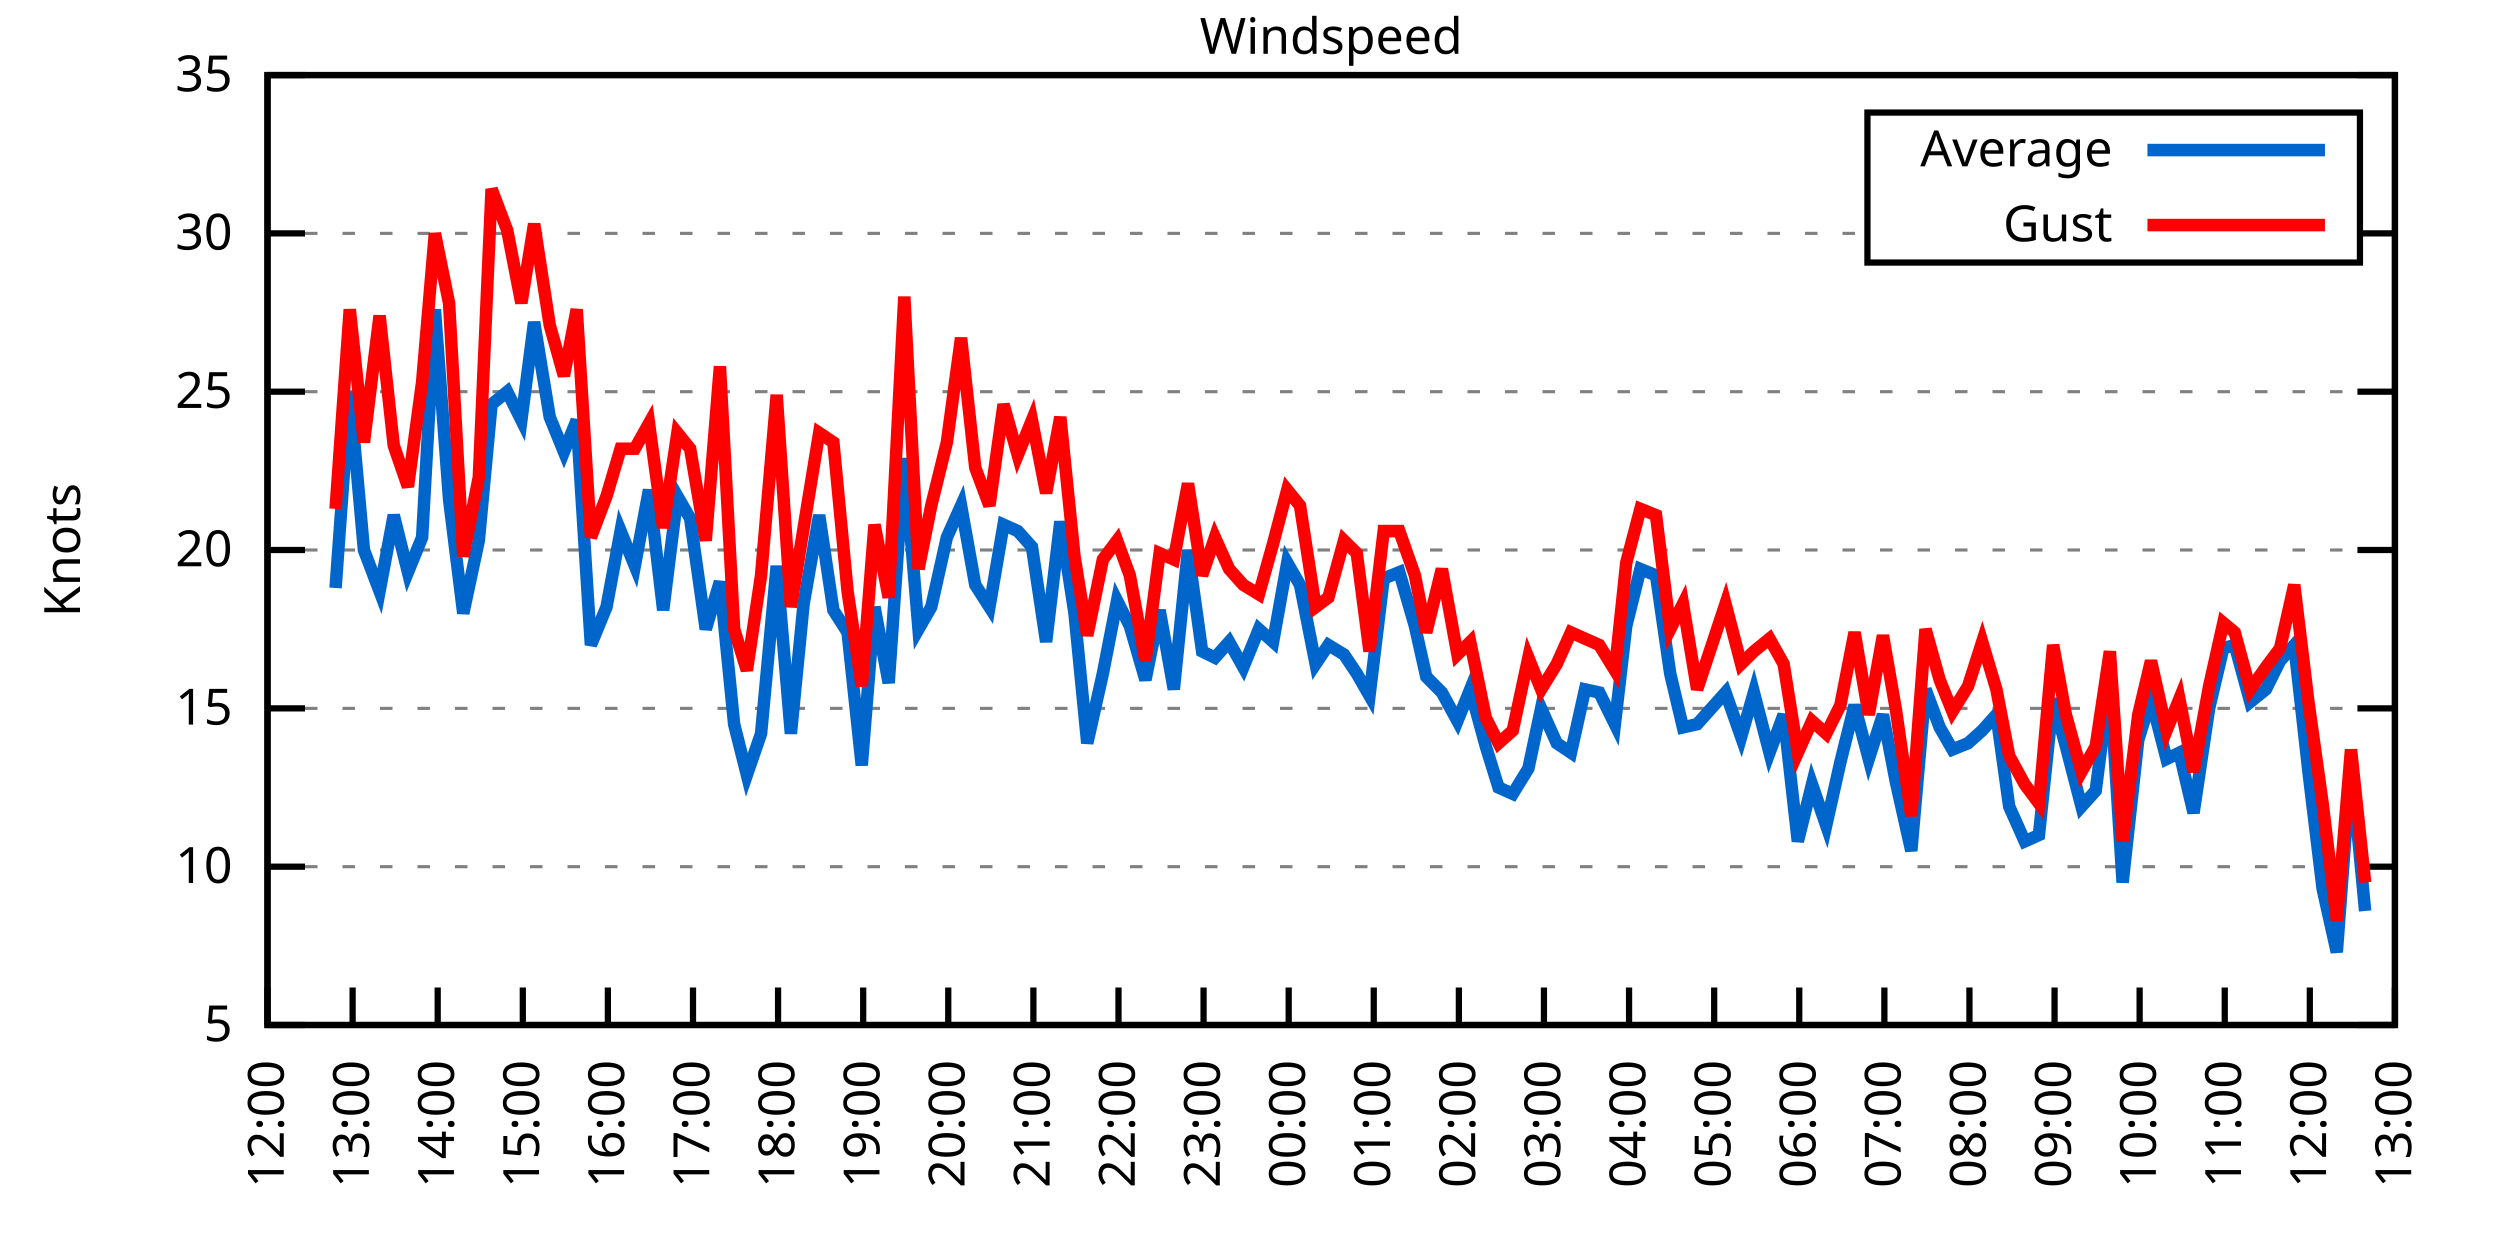
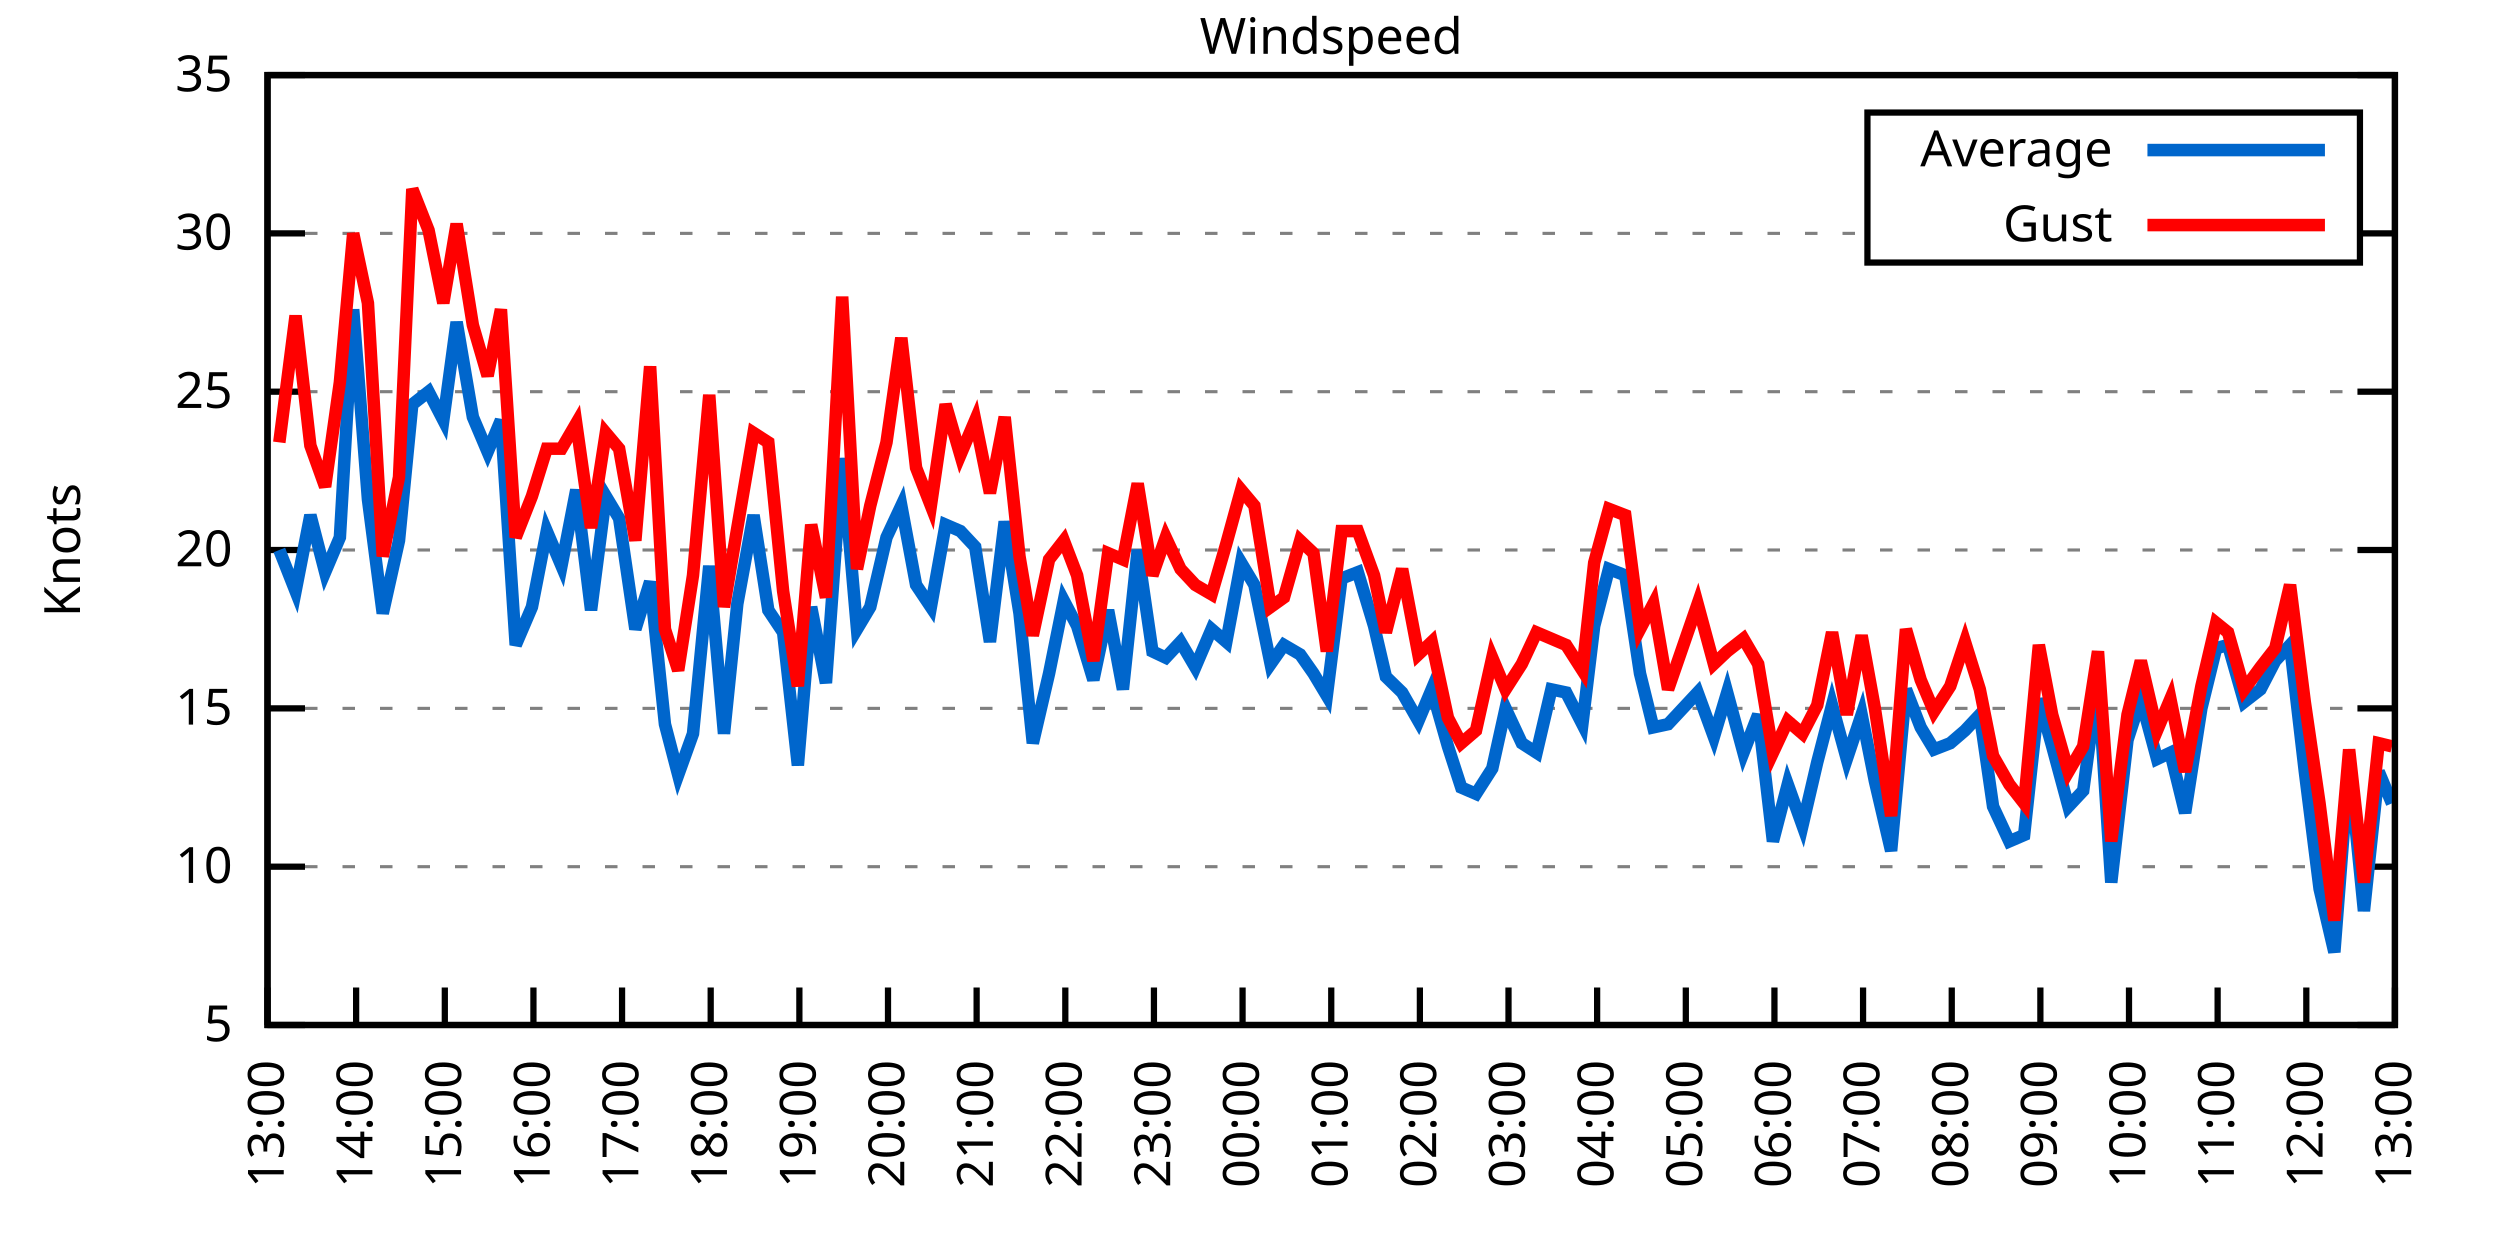
<svg xmlns="http://www.w3.org/2000/svg" xmlns:xlink="http://www.w3.org/1999/xlink" width="400" height="200" viewBox="0 0 400 200">
  <g id="gnuplot_canvas">
    <rect x="0" y="0" width="400" height="200" fill="none" />
    <defs>
      <circle id="gpDot" r="0.5" stroke-width="0.5" stroke="currentColor" />
      <path id="gpPt0" stroke-width="0.333" stroke="currentColor" d="M-1,0 h2 M0,-1 v2" />
      <path id="gpPt1" stroke-width="0.333" stroke="currentColor" d="M-1,-1 L1,1 M1,-1 L-1,1" />
      <path id="gpPt2" stroke-width="0.333" stroke="currentColor" d="M-1,0 L1,0 M0,-1 L0,1 M-1,-1 L1,1 M-1,1 L1,-1" />
      <rect id="gpPt3" stroke-width="0.333" stroke="currentColor" x="-1" y="-1" width="2" height="2" />
      <rect id="gpPt4" stroke-width="0.333" stroke="currentColor" fill="currentColor" x="-1" y="-1" width="2" height="2" />
      <circle id="gpPt5" stroke-width="0.333" stroke="currentColor" cx="0" cy="0" r="1" />
      <use xlink:href="#gpPt5" id="gpPt6" fill="currentColor" stroke="none" />
      <path id="gpPt7" stroke-width="0.333" stroke="currentColor" d="M0,-1.33 L-1.33,0.67 L1.33,0.67 z" />
      <use xlink:href="#gpPt7" id="gpPt8" fill="currentColor" stroke="none" />
      <use xlink:href="#gpPt7" id="gpPt9" stroke="currentColor" transform="rotate(180)" />
      <use xlink:href="#gpPt9" id="gpPt10" fill="currentColor" stroke="none" />
      <use xlink:href="#gpPt3" id="gpPt11" stroke="currentColor" transform="rotate(45)" />
      <use xlink:href="#gpPt11" id="gpPt12" fill="currentColor" stroke="none" />
      <path id="gpPt13" stroke-width="0.333" stroke="currentColor" d="M0,1.330 L1.265,0.411 L0.782,-1.067 L-0.782,-1.076 L-1.265,0.411 z" />
      <use xlink:href="#gpPt13" id="gpPt14" fill="currentColor" stroke="none" />
      <filter id="textbox" filterUnits="objectBoundingBox" x="0" y="0" height="1" width="1">
        <feFlood flood-color="white" flood-opacity="1" result="bgnd" />
        <feComposite in="SourceGraphic" in2="bgnd" operator="atop" />
      </filter>
      <filter id="greybox" filterUnits="objectBoundingBox" x="0" y="0" height="1" width="1">
        <feFlood flood-color="lightgrey" flood-opacity="1" result="grey" />
        <feComposite in="SourceGraphic" in2="grey" operator="atop" />
      </filter>
    </defs>
    <g fill="none" color="white" stroke="currentColor" stroke-width="1.00" stroke-linecap="butt" stroke-linejoin="miter">
</g>
    <g fill="none" color="black" stroke="currentColor" stroke-width="1.00" stroke-linecap="butt" stroke-linejoin="miter">
      <g stroke="none" shape-rendering="crispEdges">
        <polygon fill="rgb(255, 255, 255)" points="42.80,164.00 383.18,164.00 383.18,12.02 42.80,12.02 " />
      </g>
    </g>
    <g fill="none" color="black" stroke="currentColor" stroke-width="1.00" stroke-linecap="butt" stroke-linejoin="miter">
</g>
    <g fill="none" color="black" stroke="black" stroke-width="0.50" stroke-linecap="butt" stroke-linejoin="miter">
</g>
    <g fill="none" color="gray" stroke="currentColor" stroke-width="0.50" stroke-linecap="butt" stroke-linejoin="miter">
      <path stroke="gray" stroke-dasharray="2,4" class="gridline" d="M42.80,164.00 L383.19,164.00  " />
    </g>
    <g fill="none" color="gray" stroke="gray" stroke-width="1.00" stroke-linecap="butt" stroke-linejoin="miter">
</g>
    <g fill="none" color="black" stroke="currentColor" stroke-width="1.00" stroke-linecap="butt" stroke-linejoin="miter">
      <path stroke="black" d="M42.80,164.00 L48.80,164.00 M383.19,164.00 L377.19,164.00  " />
      <g transform="translate(37.20,166.60)" stroke="none" fill="black" font-family="Sans" font-size="8.00" text-anchor="end">
        <text>
          <tspan font-family="Sans"> 5</tspan>
        </text>
      </g>
    </g>
    <g fill="none" color="black" stroke="currentColor" stroke-width="1.00" stroke-linecap="butt" stroke-linejoin="miter">
</g>
    <g fill="none" color="black" stroke="black" stroke-width="0.50" stroke-linecap="butt" stroke-linejoin="miter">
</g>
    <g fill="none" color="gray" stroke="currentColor" stroke-width="0.50" stroke-linecap="butt" stroke-linejoin="miter">
      <path stroke="gray" stroke-dasharray="2,4" class="gridline" d="M42.80,138.67 L383.19,138.67  " />
    </g>
    <g fill="none" color="gray" stroke="gray" stroke-width="1.00" stroke-linecap="butt" stroke-linejoin="miter">
</g>
    <g fill="none" color="black" stroke="currentColor" stroke-width="1.00" stroke-linecap="butt" stroke-linejoin="miter">
      <path stroke="black" d="M42.80,138.67 L48.80,138.67 M383.19,138.67 L377.19,138.67  " />
      <g transform="translate(37.20,141.27)" stroke="none" fill="black" font-family="Sans" font-size="8.00" text-anchor="end">
        <text>
          <tspan font-family="Sans"> 10</tspan>
        </text>
      </g>
    </g>
    <g fill="none" color="black" stroke="currentColor" stroke-width="1.00" stroke-linecap="butt" stroke-linejoin="miter">
</g>
    <g fill="none" color="black" stroke="black" stroke-width="0.50" stroke-linecap="butt" stroke-linejoin="miter">
</g>
    <g fill="none" color="gray" stroke="currentColor" stroke-width="0.50" stroke-linecap="butt" stroke-linejoin="miter">
      <path stroke="gray" stroke-dasharray="2,4" class="gridline" d="M42.80,113.34 L383.19,113.34  " />
    </g>
    <g fill="none" color="gray" stroke="gray" stroke-width="1.00" stroke-linecap="butt" stroke-linejoin="miter">
</g>
    <g fill="none" color="black" stroke="currentColor" stroke-width="1.00" stroke-linecap="butt" stroke-linejoin="miter">
      <path stroke="black" d="M42.80,113.34 L48.80,113.34 M383.19,113.34 L377.19,113.34  " />
      <g transform="translate(37.20,115.94)" stroke="none" fill="black" font-family="Sans" font-size="8.00" text-anchor="end">
        <text>
          <tspan font-family="Sans"> 15</tspan>
        </text>
      </g>
    </g>
    <g fill="none" color="black" stroke="currentColor" stroke-width="1.00" stroke-linecap="butt" stroke-linejoin="miter">
</g>
    <g fill="none" color="black" stroke="black" stroke-width="0.50" stroke-linecap="butt" stroke-linejoin="miter">
</g>
    <g fill="none" color="gray" stroke="currentColor" stroke-width="0.50" stroke-linecap="butt" stroke-linejoin="miter">
      <path stroke="gray" stroke-dasharray="2,4" class="gridline" d="M42.80,88.00 L383.19,88.00  " />
    </g>
    <g fill="none" color="gray" stroke="gray" stroke-width="1.00" stroke-linecap="butt" stroke-linejoin="miter">
</g>
    <g fill="none" color="black" stroke="currentColor" stroke-width="1.00" stroke-linecap="butt" stroke-linejoin="miter">
      <path stroke="black" d="M42.80,88.00 L48.80,88.00 M383.19,88.00 L377.19,88.00  " />
      <g transform="translate(37.20,90.60)" stroke="none" fill="black" font-family="Sans" font-size="8.00" text-anchor="end">
        <text>
          <tspan font-family="Sans"> 20</tspan>
        </text>
      </g>
    </g>
    <g fill="none" color="black" stroke="currentColor" stroke-width="1.00" stroke-linecap="butt" stroke-linejoin="miter">
</g>
    <g fill="none" color="black" stroke="black" stroke-width="0.50" stroke-linecap="butt" stroke-linejoin="miter">
</g>
    <g fill="none" color="gray" stroke="currentColor" stroke-width="0.50" stroke-linecap="butt" stroke-linejoin="miter">
      <path stroke="gray" stroke-dasharray="2,4" class="gridline" d="M42.80,62.67 L383.19,62.67  " />
    </g>
    <g fill="none" color="gray" stroke="gray" stroke-width="1.00" stroke-linecap="butt" stroke-linejoin="miter">
</g>
    <g fill="none" color="black" stroke="currentColor" stroke-width="1.00" stroke-linecap="butt" stroke-linejoin="miter">
      <path stroke="black" d="M42.80,62.67 L48.80,62.67 M383.19,62.67 L377.19,62.67  " />
      <g transform="translate(37.20,65.27)" stroke="none" fill="black" font-family="Sans" font-size="8.00" text-anchor="end">
        <text>
          <tspan font-family="Sans"> 25</tspan>
        </text>
      </g>
    </g>
    <g fill="none" color="black" stroke="currentColor" stroke-width="1.00" stroke-linecap="butt" stroke-linejoin="miter">
</g>
    <g fill="none" color="black" stroke="black" stroke-width="0.50" stroke-linecap="butt" stroke-linejoin="miter">
</g>
    <g fill="none" color="gray" stroke="currentColor" stroke-width="0.50" stroke-linecap="butt" stroke-linejoin="miter">
      <path stroke="gray" stroke-dasharray="2,4" class="gridline" d="M42.80,37.34 L298.79,37.34 M377.59,37.34 L383.19,37.34  " />
    </g>
    <g fill="none" color="gray" stroke="gray" stroke-width="1.00" stroke-linecap="butt" stroke-linejoin="miter">
</g>
    <g fill="none" color="black" stroke="currentColor" stroke-width="1.00" stroke-linecap="butt" stroke-linejoin="miter">
      <path stroke="black" d="M42.80,37.34 L48.80,37.34 M383.19,37.34 L377.19,37.34  " />
      <g transform="translate(37.20,39.94)" stroke="none" fill="black" font-family="Sans" font-size="8.00" text-anchor="end">
        <text>
          <tspan font-family="Sans"> 30</tspan>
        </text>
      </g>
    </g>
    <g fill="none" color="black" stroke="currentColor" stroke-width="1.00" stroke-linecap="butt" stroke-linejoin="miter">
</g>
    <g fill="none" color="black" stroke="black" stroke-width="0.50" stroke-linecap="butt" stroke-linejoin="miter">
</g>
    <g fill="none" color="gray" stroke="currentColor" stroke-width="0.50" stroke-linecap="butt" stroke-linejoin="miter">
      <path stroke="gray" stroke-dasharray="2,4" class="gridline" d="M42.80,12.01 L383.19,12.01  " />
    </g>
    <g fill="none" color="gray" stroke="gray" stroke-width="1.00" stroke-linecap="butt" stroke-linejoin="miter">
</g>
    <g fill="none" color="black" stroke="currentColor" stroke-width="1.00" stroke-linecap="butt" stroke-linejoin="miter">
      <path stroke="black" d="M42.80,12.01 L48.80,12.01 M383.19,12.01 L377.19,12.01  " />
      <g transform="translate(37.20,14.61)" stroke="none" fill="black" font-family="Sans" font-size="8.00" text-anchor="end">
        <text>
          <tspan font-family="Sans"> 35</tspan>
        </text>
      </g>
    </g>
    <g fill="none" color="black" stroke="currentColor" stroke-width="1.00" stroke-linecap="butt" stroke-linejoin="miter">
      <path stroke="black" d="M42.80,164.00 L42.80,158.00  " />
      <g transform="translate(45.40,169.60) rotate(270.00)" stroke="none" fill="black" font-family="Sans" font-size="8.00" text-anchor="end">
        <text>
-           <tspan font-family="Sans">12:00</tspan>
-         </text>
-       </g>
-     </g>
-     <g fill="none" color="black" stroke="currentColor" stroke-width="1.00" stroke-linecap="butt" stroke-linejoin="miter">
-       <path stroke="black" d="M56.42,164.00 L56.42,158.00  " />
-       <g transform="translate(59.02,169.60) rotate(270.00)" stroke="none" fill="black" font-family="Sans" font-size="8.00" text-anchor="end">
-         <text>
          <tspan font-family="Sans">13:00</tspan>
        </text>
      </g>
    </g>
    <g fill="none" color="black" stroke="currentColor" stroke-width="1.00" stroke-linecap="butt" stroke-linejoin="miter">
-       <path stroke="black" d="M70.03,164.00 L70.03,158.00  " />
-       <g transform="translate(72.63,169.60) rotate(270.00)" stroke="none" fill="black" font-family="Sans" font-size="8.00" text-anchor="end">
+       <path stroke="black" d="M56.98,164.00 L56.98,158.00  " />
+       <g transform="translate(59.58,169.60) rotate(270.00)" stroke="none" fill="black" font-family="Sans" font-size="8.00" text-anchor="end">
        <text>
          <tspan font-family="Sans">14:00</tspan>
        </text>
      </g>
    </g>
    <g fill="none" color="black" stroke="currentColor" stroke-width="1.00" stroke-linecap="butt" stroke-linejoin="miter">
-       <path stroke="black" d="M83.65,164.00 L83.65,158.00  " />
-       <g transform="translate(86.25,169.60) rotate(270.00)" stroke="none" fill="black" font-family="Sans" font-size="8.00" text-anchor="end">
+       <path stroke="black" d="M71.17,164.00 L71.17,158.00  " />
+       <g transform="translate(73.77,169.60) rotate(270.00)" stroke="none" fill="black" font-family="Sans" font-size="8.00" text-anchor="end">
        <text>
          <tspan font-family="Sans">15:00</tspan>
        </text>
      </g>
    </g>
    <g fill="none" color="black" stroke="currentColor" stroke-width="1.00" stroke-linecap="butt" stroke-linejoin="miter">
-       <path stroke="black" d="M97.26,164.00 L97.26,158.00  " />
-       <g transform="translate(99.86,169.60) rotate(270.00)" stroke="none" fill="black" font-family="Sans" font-size="8.00" text-anchor="end">
+       <path stroke="black" d="M85.35,164.00 L85.35,158.00  " />
+       <g transform="translate(87.95,169.60) rotate(270.00)" stroke="none" fill="black" font-family="Sans" font-size="8.00" text-anchor="end">
        <text>
          <tspan font-family="Sans">16:00</tspan>
        </text>
      </g>
    </g>
    <g fill="none" color="black" stroke="currentColor" stroke-width="1.00" stroke-linecap="butt" stroke-linejoin="miter">
-       <path stroke="black" d="M110.88,164.00 L110.88,158.00  " />
-       <g transform="translate(113.48,169.60) rotate(270.00)" stroke="none" fill="black" font-family="Sans" font-size="8.00" text-anchor="end">
+       <path stroke="black" d="M99.53,164.00 L99.53,158.00  " />
+       <g transform="translate(102.13,169.60) rotate(270.00)" stroke="none" fill="black" font-family="Sans" font-size="8.00" text-anchor="end">
        <text>
          <tspan font-family="Sans">17:00</tspan>
        </text>
      </g>
    </g>
    <g fill="none" color="black" stroke="currentColor" stroke-width="1.00" stroke-linecap="butt" stroke-linejoin="miter">
-       <path stroke="black" d="M124.49,164.00 L124.49,158.00  " />
-       <g transform="translate(127.09,169.60) rotate(270.00)" stroke="none" fill="black" font-family="Sans" font-size="8.00" text-anchor="end">
+       <path stroke="black" d="M113.71,164.00 L113.71,158.00  " />
+       <g transform="translate(116.31,169.60) rotate(270.00)" stroke="none" fill="black" font-family="Sans" font-size="8.00" text-anchor="end">
        <text>
          <tspan font-family="Sans">18:00</tspan>
        </text>
      </g>
    </g>
    <g fill="none" color="black" stroke="currentColor" stroke-width="1.00" stroke-linecap="butt" stroke-linejoin="miter">
-       <path stroke="black" d="M138.11,164.00 L138.11,158.00  " />
-       <g transform="translate(140.71,169.60) rotate(270.00)" stroke="none" fill="black" font-family="Sans" font-size="8.00" text-anchor="end">
+       <path stroke="black" d="M127.90,164.00 L127.90,158.00  " />
+       <g transform="translate(130.50,169.60) rotate(270.00)" stroke="none" fill="black" font-family="Sans" font-size="8.00" text-anchor="end">
        <text>
          <tspan font-family="Sans">19:00</tspan>
        </text>
      </g>
    </g>
    <g fill="none" color="black" stroke="currentColor" stroke-width="1.00" stroke-linecap="butt" stroke-linejoin="miter">
-       <path stroke="black" d="M151.72,164.00 L151.72,158.00  " />
-       <g transform="translate(154.32,169.60) rotate(270.00)" stroke="none" fill="black" font-family="Sans" font-size="8.00" text-anchor="end">
+       <path stroke="black" d="M142.08,164.00 L142.08,158.00  " />
+       <g transform="translate(144.68,169.60) rotate(270.00)" stroke="none" fill="black" font-family="Sans" font-size="8.00" text-anchor="end">
        <text>
          <tspan font-family="Sans">20:00</tspan>
        </text>
      </g>
    </g>
    <g fill="none" color="black" stroke="currentColor" stroke-width="1.00" stroke-linecap="butt" stroke-linejoin="miter">
-       <path stroke="black" d="M165.34,164.00 L165.34,158.00  " />
-       <g transform="translate(167.94,169.60) rotate(270.00)" stroke="none" fill="black" font-family="Sans" font-size="8.00" text-anchor="end">
+       <path stroke="black" d="M156.26,164.00 L156.26,158.00  " />
+       <g transform="translate(158.86,169.60) rotate(270.00)" stroke="none" fill="black" font-family="Sans" font-size="8.00" text-anchor="end">
        <text>
          <tspan font-family="Sans">21:00</tspan>
        </text>
      </g>
    </g>
    <g fill="none" color="black" stroke="currentColor" stroke-width="1.00" stroke-linecap="butt" stroke-linejoin="miter">
-       <path stroke="black" d="M178.96,164.00 L178.96,158.00  " />
-       <g transform="translate(181.56,169.60) rotate(270.00)" stroke="none" fill="black" font-family="Sans" font-size="8.00" text-anchor="end">
+       <path stroke="black" d="M170.45,164.00 L170.45,158.00  " />
+       <g transform="translate(173.05,169.60) rotate(270.00)" stroke="none" fill="black" font-family="Sans" font-size="8.00" text-anchor="end">
        <text>
          <tspan font-family="Sans">22:00</tspan>
        </text>
      </g>
    </g>
    <g fill="none" color="black" stroke="currentColor" stroke-width="1.00" stroke-linecap="butt" stroke-linejoin="miter">
-       <path stroke="black" d="M192.57,164.00 L192.57,158.00  " />
-       <g transform="translate(195.17,169.60) rotate(270.00)" stroke="none" fill="black" font-family="Sans" font-size="8.00" text-anchor="end">
+       <path stroke="black" d="M184.63,164.00 L184.63,158.00  " />
+       <g transform="translate(187.23,169.60) rotate(270.00)" stroke="none" fill="black" font-family="Sans" font-size="8.00" text-anchor="end">
        <text>
          <tspan font-family="Sans">23:00</tspan>
        </text>
      </g>
    </g>
    <g fill="none" color="black" stroke="currentColor" stroke-width="1.00" stroke-linecap="butt" stroke-linejoin="miter">
-       <path stroke="black" d="M206.19,164.00 L206.19,158.00  " />
-       <g transform="translate(208.79,169.60) rotate(270.00)" stroke="none" fill="black" font-family="Sans" font-size="8.00" text-anchor="end">
+       <path stroke="black" d="M198.81,164.00 L198.81,158.00  " />
+       <g transform="translate(201.41,169.60) rotate(270.00)" stroke="none" fill="black" font-family="Sans" font-size="8.00" text-anchor="end">
        <text>
          <tspan font-family="Sans">00:00</tspan>
        </text>
      </g>
    </g>
    <g fill="none" color="black" stroke="currentColor" stroke-width="1.00" stroke-linecap="butt" stroke-linejoin="miter">
-       <path stroke="black" d="M219.80,164.00 L219.80,158.00  " />
-       <g transform="translate(222.40,169.60) rotate(270.00)" stroke="none" fill="black" font-family="Sans" font-size="8.00" text-anchor="end">
+       <path stroke="black" d="M213.00,164.00 L213.00,158.00  " />
+       <g transform="translate(215.60,169.60) rotate(270.00)" stroke="none" fill="black" font-family="Sans" font-size="8.00" text-anchor="end">
        <text>
          <tspan font-family="Sans">01:00</tspan>
        </text>
      </g>
    </g>
    <g fill="none" color="black" stroke="currentColor" stroke-width="1.00" stroke-linecap="butt" stroke-linejoin="miter">
-       <path stroke="black" d="M233.42,164.00 L233.42,158.00  " />
-       <g transform="translate(236.02,169.60) rotate(270.00)" stroke="none" fill="black" font-family="Sans" font-size="8.00" text-anchor="end">
+       <path stroke="black" d="M227.18,164.00 L227.18,158.00  " />
+       <g transform="translate(229.78,169.60) rotate(270.00)" stroke="none" fill="black" font-family="Sans" font-size="8.00" text-anchor="end">
        <text>
          <tspan font-family="Sans">02:00</tspan>
        </text>
      </g>
    </g>
    <g fill="none" color="black" stroke="currentColor" stroke-width="1.00" stroke-linecap="butt" stroke-linejoin="miter">
-       <path stroke="black" d="M247.03,164.00 L247.03,158.00  " />
-       <g transform="translate(249.63,169.60) rotate(270.00)" stroke="none" fill="black" font-family="Sans" font-size="8.00" text-anchor="end">
+       <path stroke="black" d="M241.36,164.00 L241.36,158.00  " />
+       <g transform="translate(243.96,169.60) rotate(270.00)" stroke="none" fill="black" font-family="Sans" font-size="8.00" text-anchor="end">
        <text>
          <tspan font-family="Sans">03:00</tspan>
        </text>
      </g>
    </g>
    <g fill="none" color="black" stroke="currentColor" stroke-width="1.00" stroke-linecap="butt" stroke-linejoin="miter">
-       <path stroke="black" d="M260.65,164.00 L260.65,158.00  " />
-       <g transform="translate(263.25,169.60) rotate(270.00)" stroke="none" fill="black" font-family="Sans" font-size="8.00" text-anchor="end">
+       <path stroke="black" d="M255.54,164.00 L255.54,158.00  " />
+       <g transform="translate(258.14,169.60) rotate(270.00)" stroke="none" fill="black" font-family="Sans" font-size="8.00" text-anchor="end">
        <text>
          <tspan font-family="Sans">04:00</tspan>
        </text>
      </g>
    </g>
    <g fill="none" color="black" stroke="currentColor" stroke-width="1.00" stroke-linecap="butt" stroke-linejoin="miter">
-       <path stroke="black" d="M274.27,164.00 L274.27,158.00  " />
-       <g transform="translate(276.87,169.60) rotate(270.00)" stroke="none" fill="black" font-family="Sans" font-size="8.00" text-anchor="end">
+       <path stroke="black" d="M269.73,164.00 L269.73,158.00  " />
+       <g transform="translate(272.33,169.60) rotate(270.00)" stroke="none" fill="black" font-family="Sans" font-size="8.00" text-anchor="end">
        <text>
          <tspan font-family="Sans">05:00</tspan>
        </text>
      </g>
    </g>
    <g fill="none" color="black" stroke="currentColor" stroke-width="1.00" stroke-linecap="butt" stroke-linejoin="miter">
-       <path stroke="black" d="M287.88,164.00 L287.88,158.00  " />
-       <g transform="translate(290.48,169.60) rotate(270.00)" stroke="none" fill="black" font-family="Sans" font-size="8.00" text-anchor="end">
+       <path stroke="black" d="M283.91,164.00 L283.91,158.00  " />
+       <g transform="translate(286.51,169.60) rotate(270.00)" stroke="none" fill="black" font-family="Sans" font-size="8.00" text-anchor="end">
        <text>
          <tspan font-family="Sans">06:00</tspan>
        </text>
      </g>
    </g>
    <g fill="none" color="black" stroke="currentColor" stroke-width="1.00" stroke-linecap="butt" stroke-linejoin="miter">
-       <path stroke="black" d="M301.50,164.00 L301.50,158.00  " />
-       <g transform="translate(304.10,169.60) rotate(270.00)" stroke="none" fill="black" font-family="Sans" font-size="8.00" text-anchor="end">
+       <path stroke="black" d="M298.09,164.00 L298.09,158.00  " />
+       <g transform="translate(300.69,169.60) rotate(270.00)" stroke="none" fill="black" font-family="Sans" font-size="8.00" text-anchor="end">
        <text>
          <tspan font-family="Sans">07:00</tspan>
        </text>
      </g>
    </g>
    <g fill="none" color="black" stroke="currentColor" stroke-width="1.00" stroke-linecap="butt" stroke-linejoin="miter">
-       <path stroke="black" d="M315.11,164.00 L315.11,158.00  " />
-       <g transform="translate(317.71,169.60) rotate(270.00)" stroke="none" fill="black" font-family="Sans" font-size="8.00" text-anchor="end">
+       <path stroke="black" d="M312.28,164.00 L312.28,158.00  " />
+       <g transform="translate(314.88,169.60) rotate(270.00)" stroke="none" fill="black" font-family="Sans" font-size="8.00" text-anchor="end">
        <text>
          <tspan font-family="Sans">08:00</tspan>
        </text>
      </g>
    </g>
    <g fill="none" color="black" stroke="currentColor" stroke-width="1.00" stroke-linecap="butt" stroke-linejoin="miter">
-       <path stroke="black" d="M328.73,164.00 L328.73,158.00  " />
-       <g transform="translate(331.33,169.60) rotate(270.00)" stroke="none" fill="black" font-family="Sans" font-size="8.00" text-anchor="end">
+       <path stroke="black" d="M326.46,164.00 L326.46,158.00  " />
+       <g transform="translate(329.06,169.60) rotate(270.00)" stroke="none" fill="black" font-family="Sans" font-size="8.00" text-anchor="end">
        <text>
          <tspan font-family="Sans">09:00</tspan>
        </text>
      </g>
    </g>
    <g fill="none" color="black" stroke="currentColor" stroke-width="1.00" stroke-linecap="butt" stroke-linejoin="miter">
-       <path stroke="black" d="M342.34,164.00 L342.34,158.00  " />
-       <g transform="translate(344.94,169.60) rotate(270.00)" stroke="none" fill="black" font-family="Sans" font-size="8.00" text-anchor="end">
+       <path stroke="black" d="M340.64,164.00 L340.64,158.00  " />
+       <g transform="translate(343.24,169.60) rotate(270.00)" stroke="none" fill="black" font-family="Sans" font-size="8.00" text-anchor="end">
        <text>
          <tspan font-family="Sans">10:00</tspan>
        </text>
      </g>
    </g>
    <g fill="none" color="black" stroke="currentColor" stroke-width="1.00" stroke-linecap="butt" stroke-linejoin="miter">
-       <path stroke="black" d="M355.96,164.00 L355.96,158.00  " />
-       <g transform="translate(358.56,169.60) rotate(270.00)" stroke="none" fill="black" font-family="Sans" font-size="8.00" text-anchor="end">
+       <path stroke="black" d="M354.82,164.00 L354.82,158.00  " />
+       <g transform="translate(357.42,169.60) rotate(270.00)" stroke="none" fill="black" font-family="Sans" font-size="8.00" text-anchor="end">
        <text>
          <tspan font-family="Sans">11:00</tspan>
        </text>
      </g>
    </g>
    <g fill="none" color="black" stroke="currentColor" stroke-width="1.00" stroke-linecap="butt" stroke-linejoin="miter">
-       <path stroke="black" d="M369.57,164.00 L369.57,158.00  " />
-       <g transform="translate(372.17,169.60) rotate(270.00)" stroke="none" fill="black" font-family="Sans" font-size="8.00" text-anchor="end">
+       <path stroke="black" d="M369.01,164.00 L369.01,158.00  " />
+       <g transform="translate(371.61,169.60) rotate(270.00)" stroke="none" fill="black" font-family="Sans" font-size="8.00" text-anchor="end">
        <text>
          <tspan font-family="Sans">12:00</tspan>
        </text>
      </g>
    </g>
    <g fill="none" color="black" stroke="currentColor" stroke-width="1.00" stroke-linecap="butt" stroke-linejoin="miter">
      <path stroke="black" d="M383.19,164.00 L383.19,158.00  " />
      <g transform="translate(385.79,169.60) rotate(270.00)" stroke="none" fill="black" font-family="Sans" font-size="8.00" text-anchor="end">
        <text>
          <tspan font-family="Sans">13:00</tspan>
        </text>
      </g>
    </g>
    <g fill="none" color="black" stroke="currentColor" stroke-width="1.00" stroke-linecap="butt" stroke-linejoin="miter">
</g>
    <g fill="none" color="black" stroke="currentColor" stroke-width="1.00" stroke-linecap="butt" stroke-linejoin="miter">
      <path stroke="black" d="M42.80,12.01 L42.80,164.00 L383.19,164.00 L383.19,12.01 L42.80,12.01 Z  " />
    </g>
    <g fill="none" color="black" stroke="currentColor" stroke-width="1.00" stroke-linecap="butt" stroke-linejoin="miter">
</g>
    <g fill="none" color="black" stroke="currentColor" stroke-width="1.00" stroke-linecap="butt" stroke-linejoin="miter">
      <path stroke="black" d="M298.79,42.01 L298.79,18.01 L377.59,18.01 L377.59,42.01 L298.79,42.01 Z  " />
    </g>
    <g id="Windspeed_plot_1">
      <g fill="none" color="white" stroke="black" stroke-width="2.00" stroke-linecap="butt" stroke-linejoin="miter">
</g>
      <g fill="none" color="black" stroke="currentColor" stroke-width="2.00" stroke-linecap="butt" stroke-linejoin="miter">
        <g transform="translate(337.99,26.61)" stroke="none" fill="black" font-family="Sans" font-size="8.00" text-anchor="end">
          <text>
            <tspan font-family="Sans">Average</tspan>
          </text>
        </g>
      </g>
      <g fill="none" color="black" stroke="currentColor" stroke-width="2.00" stroke-linecap="butt" stroke-linejoin="miter">
-         <path stroke="rgb(  0, 102, 204)" d="M343.59,24.01 L371.99,24.01 M53.69,94.08 L55.96,62.67 L58.23,88.00 L60.73,94.59 L63.00,82.43 L65.27,91.55   L67.54,85.98 L69.58,49.50 L71.85,79.90 L74.12,98.14 L76.61,86.49 L78.65,64.70 L81.15,62.67 L83.42,67.23   L85.46,51.53 L87.96,66.73 L90.23,72.30 L92.27,67.23 L94.54,103.20 L97.04,97.12 L99.30,84.97 L101.57,90.54   L103.84,78.38 L106.11,97.63 L108.38,79.39 L110.42,82.94 L112.92,100.67 L115.19,93.07 L117.46,115.87 L119.50,123.98   L121.77,117.39 L124.27,90.54 L126.54,117.39 L128.58,96.62 L131.07,82.43 L133.34,97.63 L135.61,101.18 L137.88,122.46   L139.92,97.12 L142.19,109.28 L144.69,73.31 L146.96,100.67 L149.00,97.12 L151.50,85.98 L153.77,80.91 L156.04,93.58   L158.31,97.12 L160.57,83.95 L162.84,84.97 L165.11,87.50 L167.38,102.70 L169.65,83.45 L171.92,98.14 L173.96,118.91   L176.46,107.76 L178.73,96.11 L180.77,100.16 L183.27,108.78 L185.54,97.63 L187.81,110.30 L190.08,88.00 L192.34,104.22   L194.39,105.23 L196.66,102.70 L198.93,106.75 L201.42,100.67 L203.69,102.70 L205.96,90.03 L208.00,93.58 L210.50,106.24   L212.54,103.20 L215.04,104.72 L217.08,107.76 L219.12,111.31 L221.39,92.56 L223.89,91.55 L226.38,100.16 L228.20,108.27   L230.70,110.80 L233.19,115.36 L235.23,110.30 L237.73,119.42 L239.77,126.00 L242.04,127.02 L244.54,122.96 L246.58,113.34   L249.08,118.91 L251.35,120.43 L253.61,110.30 L255.88,110.80 L258.38,115.87 L260.20,100.16 L262.47,91.04 L264.96,92.06   L267.23,107.76 L269.27,116.38 L271.54,115.87 L276.08,110.80 L278.58,117.90 L280.62,110.80 L283.12,120.43 L285.38,114.35   L287.65,134.62 L289.92,125.50 L292.19,132.08 L294.46,121.95 L296.73,112.83 L299.00,121.44 L301.27,114.35 L303.31,124.99   L305.81,136.14 L308.08,110.30 L310.35,116.38 L312.39,119.92 L314.89,118.91 L317.15,116.88 L319.42,114.35 L321.47,129.04   L323.96,134.62 L326.23,133.60 L328.50,111.82 L330.54,119.42 L333.04,129.04 L335.31,126.51 L337.58,108.78 L339.62,141.20   L342.12,118.40 L344.16,111.82 L346.65,121.44 L348.70,120.43 L350.97,130.06 L353.46,113.34 L355.73,103.71 L357.55,103.20   L360.04,112.32 L362.54,110.30 L364.81,105.74 L367.08,103.20 L369.35,123.47 L371.62,142.21 L373.89,152.35 L376.16,121.95   L378.42,145.76  " />
+         <path stroke="rgb(  0, 102, 204)" d="M343.59,24.01 L371.99,24.01 M44.69,88.00 L47.29,94.59 L49.66,82.43 L52.02,91.55 L54.38,85.98 L56.51,49.50   L58.87,79.90 L61.24,98.14 L63.84,86.49 L65.97,64.70 L68.57,62.67 L70.93,67.23 L73.06,51.53 L75.66,66.73   L78.02,72.30 L80.15,67.23 L82.51,103.20 L85.11,97.12 L87.48,84.97 L89.84,90.54 L92.20,78.38 L94.57,97.63   L96.93,79.39 L99.06,82.94 L101.66,100.67 L104.02,93.07 L106.39,115.87 L108.51,123.98 L110.88,117.39 L113.48,90.54   L115.84,117.39 L117.97,96.62 L120.57,82.43 L122.93,97.63 L125.30,101.18 L127.66,122.46 L129.79,97.12 L132.15,109.28   L134.75,73.31 L137.12,100.67 L139.24,97.12 L141.84,85.98 L144.21,80.91 L146.57,93.58 L148.94,97.12 L151.30,83.95   L153.66,84.97 L156.03,87.50 L158.39,102.70 L160.75,83.45 L163.12,98.14 L165.25,118.91 L167.85,107.76 L170.21,96.11   L172.34,100.16 L174.94,108.78 L177.30,97.63 L179.67,110.30 L182.03,88.00 L184.39,104.22 L186.52,105.23 L188.88,102.70   L191.25,106.75 L193.85,100.67 L196.21,102.70 L198.58,90.03 L200.70,93.58 L203.30,106.24 L205.43,103.20 L208.03,104.72   L210.16,107.76 L212.29,111.31 L214.65,92.56 L217.25,91.55 L219.85,100.16 L221.74,108.27 L224.34,110.80 L226.94,115.36   L229.07,110.30 L231.67,119.42 L233.80,126.00 L236.16,127.02 L238.76,122.96 L240.89,113.34 L243.49,118.91 L245.85,120.43   L248.22,110.30 L250.58,110.80 L253.18,115.87 L255.07,100.16 L257.43,91.04 L260.04,92.06 L262.40,107.76 L264.53,116.38   L266.89,115.87 L271.62,110.80 L274.22,117.90 L276.35,110.80 L278.95,120.43 L281.31,114.35 L283.67,134.62 L286.04,125.50   L288.40,132.08 L290.76,121.95 L293.13,112.83 L295.49,121.44 L297.86,114.35 L299.98,124.99 L302.58,136.14 L304.95,110.30   L307.31,116.38 L309.44,119.92 L312.04,118.91 L314.40,116.88 L316.77,114.35 L318.89,129.04 L321.49,134.62 L323.86,133.60   L326.22,111.82 L328.35,119.42 L330.95,129.04 L333.31,126.51 L335.68,108.78 L337.80,141.20 L340.40,118.40 L342.53,111.82   L345.13,121.44 L347.26,120.43 L349.62,130.06 L352.22,113.34 L354.59,103.71 L356.48,103.20 L359.08,112.32 L361.68,110.30   L364.04,105.74 L366.41,103.20 L368.77,123.47 L371.13,142.21 L373.50,152.35 L375.86,121.95 L378.23,145.76 L380.59,123.47   L382.72,128.54  " />
      </g>
    </g>
    <g id="Windspeed_plot_2">
      <g fill="none" color="black" stroke="currentColor" stroke-width="2.00" stroke-linecap="butt" stroke-linejoin="miter">
        <g transform="translate(337.99,38.61)" stroke="none" fill="black" font-family="Sans" font-size="8.00" text-anchor="end">
          <text>
            <tspan font-family="Sans">Gust</tspan>
          </text>
        </g>
      </g>
      <g fill="none" color="black" stroke="currentColor" stroke-width="2.00" stroke-linecap="butt" stroke-linejoin="miter">
-         <path stroke="rgb(255,   0,   0)" d="M343.59,36.01 L371.99,36.01 M53.69,81.42 L55.96,49.50 L58.23,70.78 L60.73,50.51 L63.00,71.29 L65.27,77.87   L67.54,61.15 L69.58,37.34 L71.85,48.49 L74.12,89.02 L76.61,76.35 L78.65,30.25 L81.15,36.84 L83.42,48.49   L85.46,35.82 L87.96,52.03 L90.23,60.14 L92.27,49.50 L94.54,85.98 L97.04,79.39 L99.30,71.79 L101.57,71.79   L103.84,67.74 L106.11,84.46 L108.38,69.26 L110.42,71.79 L112.92,86.49 L115.19,58.62 L117.46,100.67 L119.50,107.26   L121.77,92.06 L124.27,63.18 L126.54,97.12 L128.58,84.46 L131.07,69.26 L133.34,70.78 L135.61,94.59 L137.88,109.79   L139.92,83.95 L142.19,95.60 L144.69,47.47 L146.96,91.04 L149.00,80.91 L151.50,70.78 L153.77,54.06 L156.04,74.83   L158.31,80.91 L160.57,64.70 L162.84,72.81 L165.11,67.23 L167.38,78.89 L169.65,66.73 L171.92,89.02 L173.96,101.68   L176.46,89.52 L178.73,86.49 L180.77,92.06 L183.27,105.74 L185.54,88.51 L187.81,89.52 L190.08,77.37 L192.34,92.06   L194.39,85.98 L196.66,91.04 L198.93,93.58 L201.42,95.10 L203.69,86.99 L205.96,78.38 L208.00,80.91 L210.50,97.12   L212.54,95.60 L215.04,86.49 L217.08,88.51 L219.12,104.22 L221.39,84.97 L223.89,84.97 L226.38,92.06 L228.20,101.18   L230.70,91.04 L233.19,104.72 L235.23,102.70 L237.73,114.86 L239.77,118.91 L242.04,116.88 L244.54,105.23 L246.58,110.30   L249.08,106.24 L251.35,101.18 L253.61,102.19 L255.88,103.20 L258.38,107.26 L260.20,90.03 L262.47,81.42 L264.96,82.43   L267.23,100.67 L269.27,96.62 L271.54,110.30 L276.08,96.62 L278.58,106.24 L280.62,104.22 L283.12,102.19 L285.38,106.24   L287.65,120.43 L289.92,115.36 L292.19,117.39 L294.46,112.83 L296.73,101.18 L299.00,114.35 L301.27,101.68 L303.31,113.34   L305.81,130.56 L308.08,100.67 L310.35,108.78 L312.39,113.84 L314.89,109.79 L317.15,102.70 L319.42,110.30 L321.47,120.94   L323.96,125.50 L326.23,128.54 L328.50,103.20 L330.54,114.35 L333.04,123.47 L335.31,119.42 L337.58,104.22 L339.62,134.62   L342.12,114.35 L344.16,105.74 L346.65,116.88 L348.70,111.82 L350.97,123.47 L353.46,109.79 L355.73,99.66 L357.55,101.18   L360.04,110.30 L362.54,106.75 L364.81,103.71 L367.08,93.58 L369.35,112.32 L371.62,128.54 L373.89,147.28 L376.16,119.92   L378.42,141.20  " />
+         <path stroke="rgb(255,   0,   0)" d="M343.59,36.01 L371.99,36.01 M44.69,70.78 L47.29,50.51 L49.66,71.29 L52.02,77.87 L54.38,61.15 L56.51,37.34   L58.87,48.49 L61.24,89.02 L63.84,76.35 L65.97,30.25 L68.57,36.84 L70.93,48.49 L73.06,35.82 L75.66,52.03   L78.02,60.14 L80.15,49.50 L82.51,85.98 L85.11,79.39 L87.48,71.79 L89.84,71.79 L92.20,67.74 L94.57,84.46   L96.93,69.26 L99.06,71.79 L101.66,86.49 L104.02,58.62 L106.39,100.67 L108.51,107.26 L110.88,92.06 L113.48,63.18   L115.84,97.12 L117.97,84.46 L120.57,69.26 L122.93,70.78 L125.30,94.59 L127.66,109.79 L129.79,83.95 L132.15,95.60   L134.75,47.47 L137.12,91.04 L139.24,80.91 L141.84,70.78 L144.21,54.06 L146.57,74.83 L148.94,80.91 L151.30,64.70   L153.66,72.81 L156.03,67.23 L158.39,78.89 L160.75,66.73 L163.12,89.02 L165.25,101.68 L167.85,89.52 L170.21,86.49   L172.34,92.06 L174.94,105.74 L177.30,88.51 L179.67,89.52 L182.03,77.37 L184.39,92.06 L186.52,85.98 L188.88,91.04   L191.25,93.58 L193.85,95.10 L196.21,86.99 L198.58,78.38 L200.70,80.91 L203.30,97.12 L205.43,95.60 L208.03,86.49   L210.16,88.51 L212.29,104.22 L214.65,84.97 L217.25,84.97 L219.85,92.06 L221.74,101.18 L224.34,91.04 L226.94,104.72   L229.07,102.70 L231.67,114.86 L233.80,118.91 L236.16,116.88 L238.76,105.23 L240.89,110.30 L243.49,106.24 L245.85,101.18   L248.22,102.19 L250.58,103.20 L253.18,107.26 L255.07,90.03 L257.43,81.42 L260.04,82.43 L262.40,100.67 L264.53,96.62   L266.89,110.30 L271.62,96.62 L274.22,106.24 L276.35,104.22 L278.95,102.19 L281.31,106.24 L283.67,120.43 L286.04,115.36   L288.40,117.39 L290.76,112.83 L293.13,101.18 L295.49,114.35 L297.86,101.68 L299.98,113.34 L302.58,130.56 L304.95,100.67   L307.31,108.78 L309.44,113.84 L312.04,109.79 L314.40,102.70 L316.77,110.30 L318.89,120.94 L321.49,125.50 L323.86,128.54   L326.22,103.20 L328.35,114.35 L330.95,123.47 L333.31,119.42 L335.68,104.22 L337.80,134.62 L340.40,114.35 L342.53,105.74   L345.13,116.88 L347.26,111.82 L349.62,123.47 L352.22,109.79 L354.59,99.66 L356.48,101.18 L359.08,110.30 L361.68,106.75   L364.04,103.71 L366.41,93.58 L368.77,112.32 L371.13,128.54 L373.50,147.28 L375.86,119.92 L378.23,141.20 L380.59,118.91   L382.72,119.42  " />
      </g>
    </g>
    <g fill="none" color="black" stroke="currentColor" stroke-width="2.00" stroke-linecap="butt" stroke-linejoin="miter">
</g>
    <g fill="none" color="black" stroke="black" stroke-width="1.00" stroke-linecap="butt" stroke-linejoin="miter">
</g>
    <g fill="none" color="black" stroke="currentColor" stroke-width="1.00" stroke-linecap="butt" stroke-linejoin="miter">
      <path stroke="black" d="M42.80,12.01 L42.80,164.00 L383.19,164.00 L383.19,12.01 L42.80,12.01 Z  " />
      <g transform="translate(12.80,88.01) rotate(270.00)" stroke="none" fill="black" font-family="Sans" font-size="8.00" text-anchor="middle">
        <text>
          <tspan font-family="Sans">Knots</tspan>
        </text>
      </g>
    </g>
    <g fill="none" color="black" stroke="currentColor" stroke-width="1.00" stroke-linecap="butt" stroke-linejoin="miter">
</g>
    <g fill="none" color="black" stroke="currentColor" stroke-width="1.00" stroke-linecap="butt" stroke-linejoin="miter">
      <g transform="translate(212.99,8.61)" stroke="none" fill="black" font-family="Sans" font-size="8.00" text-anchor="middle">
        <text>
          <tspan font-family="Sans">Windspeed</tspan>
        </text>
      </g>
    </g>
    <g fill="none" color="black" stroke="currentColor" stroke-width="1.00" stroke-linecap="butt" stroke-linejoin="miter">
</g>
  </g>
</svg>
